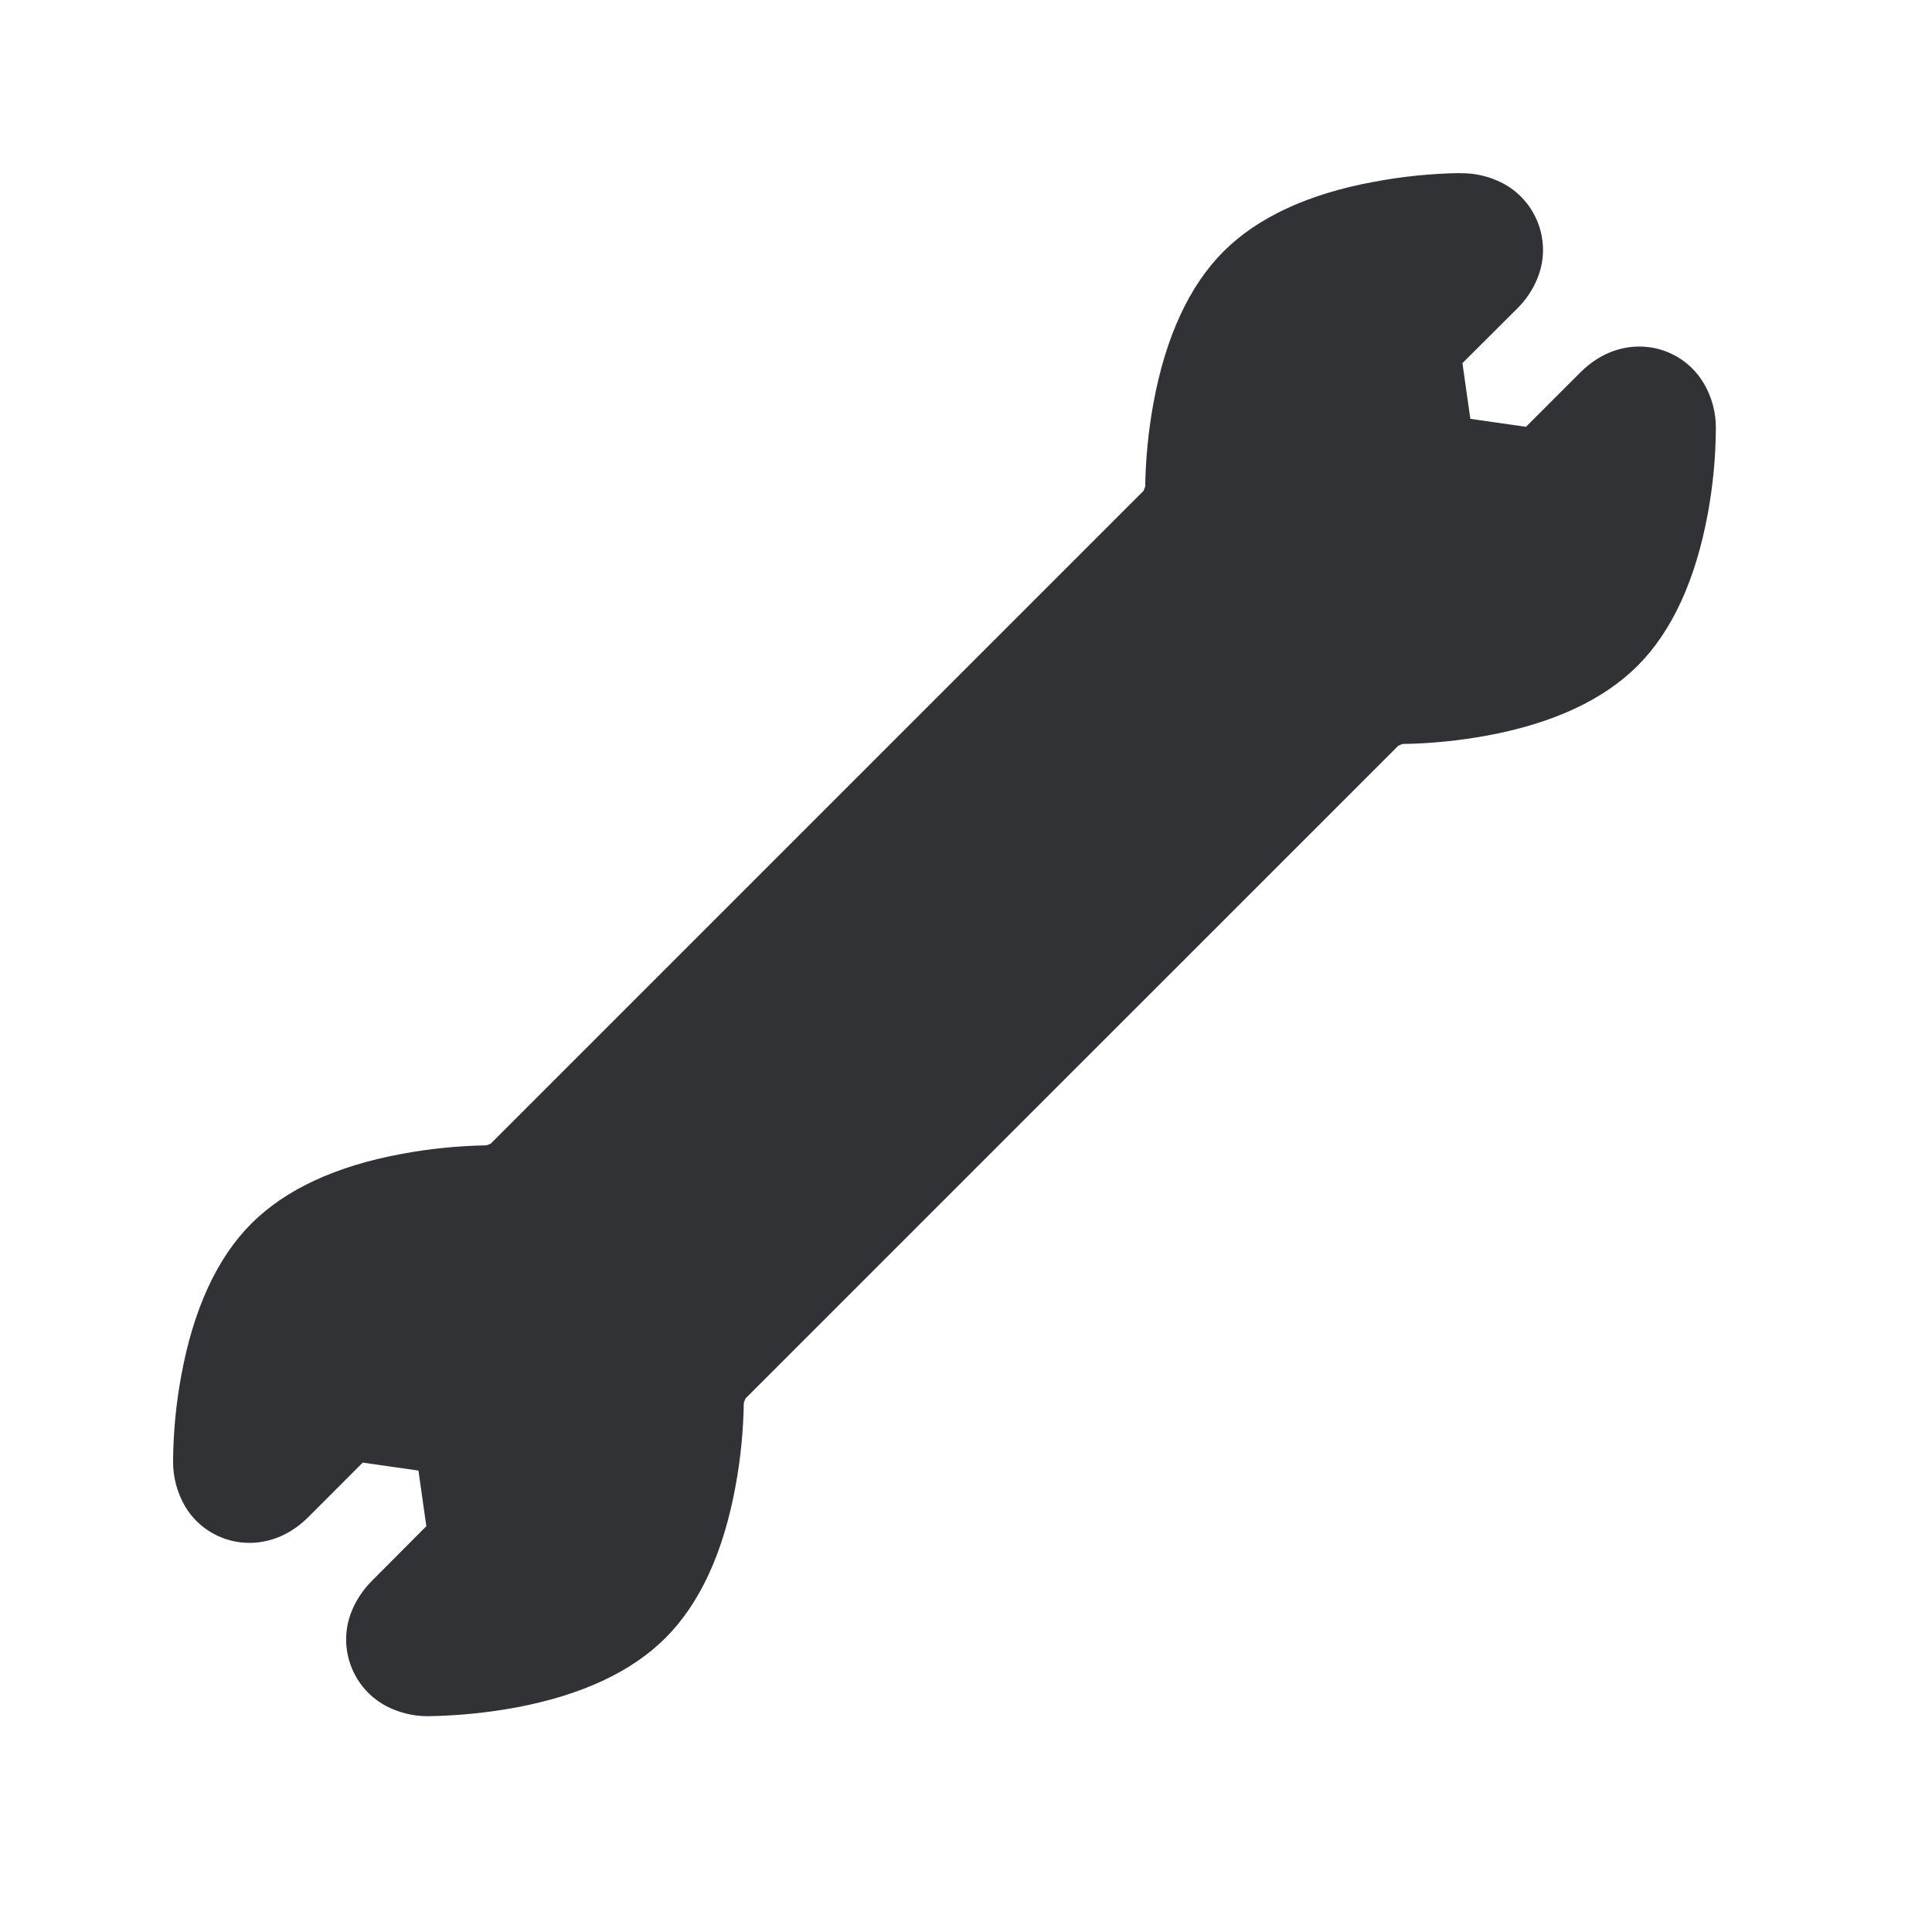
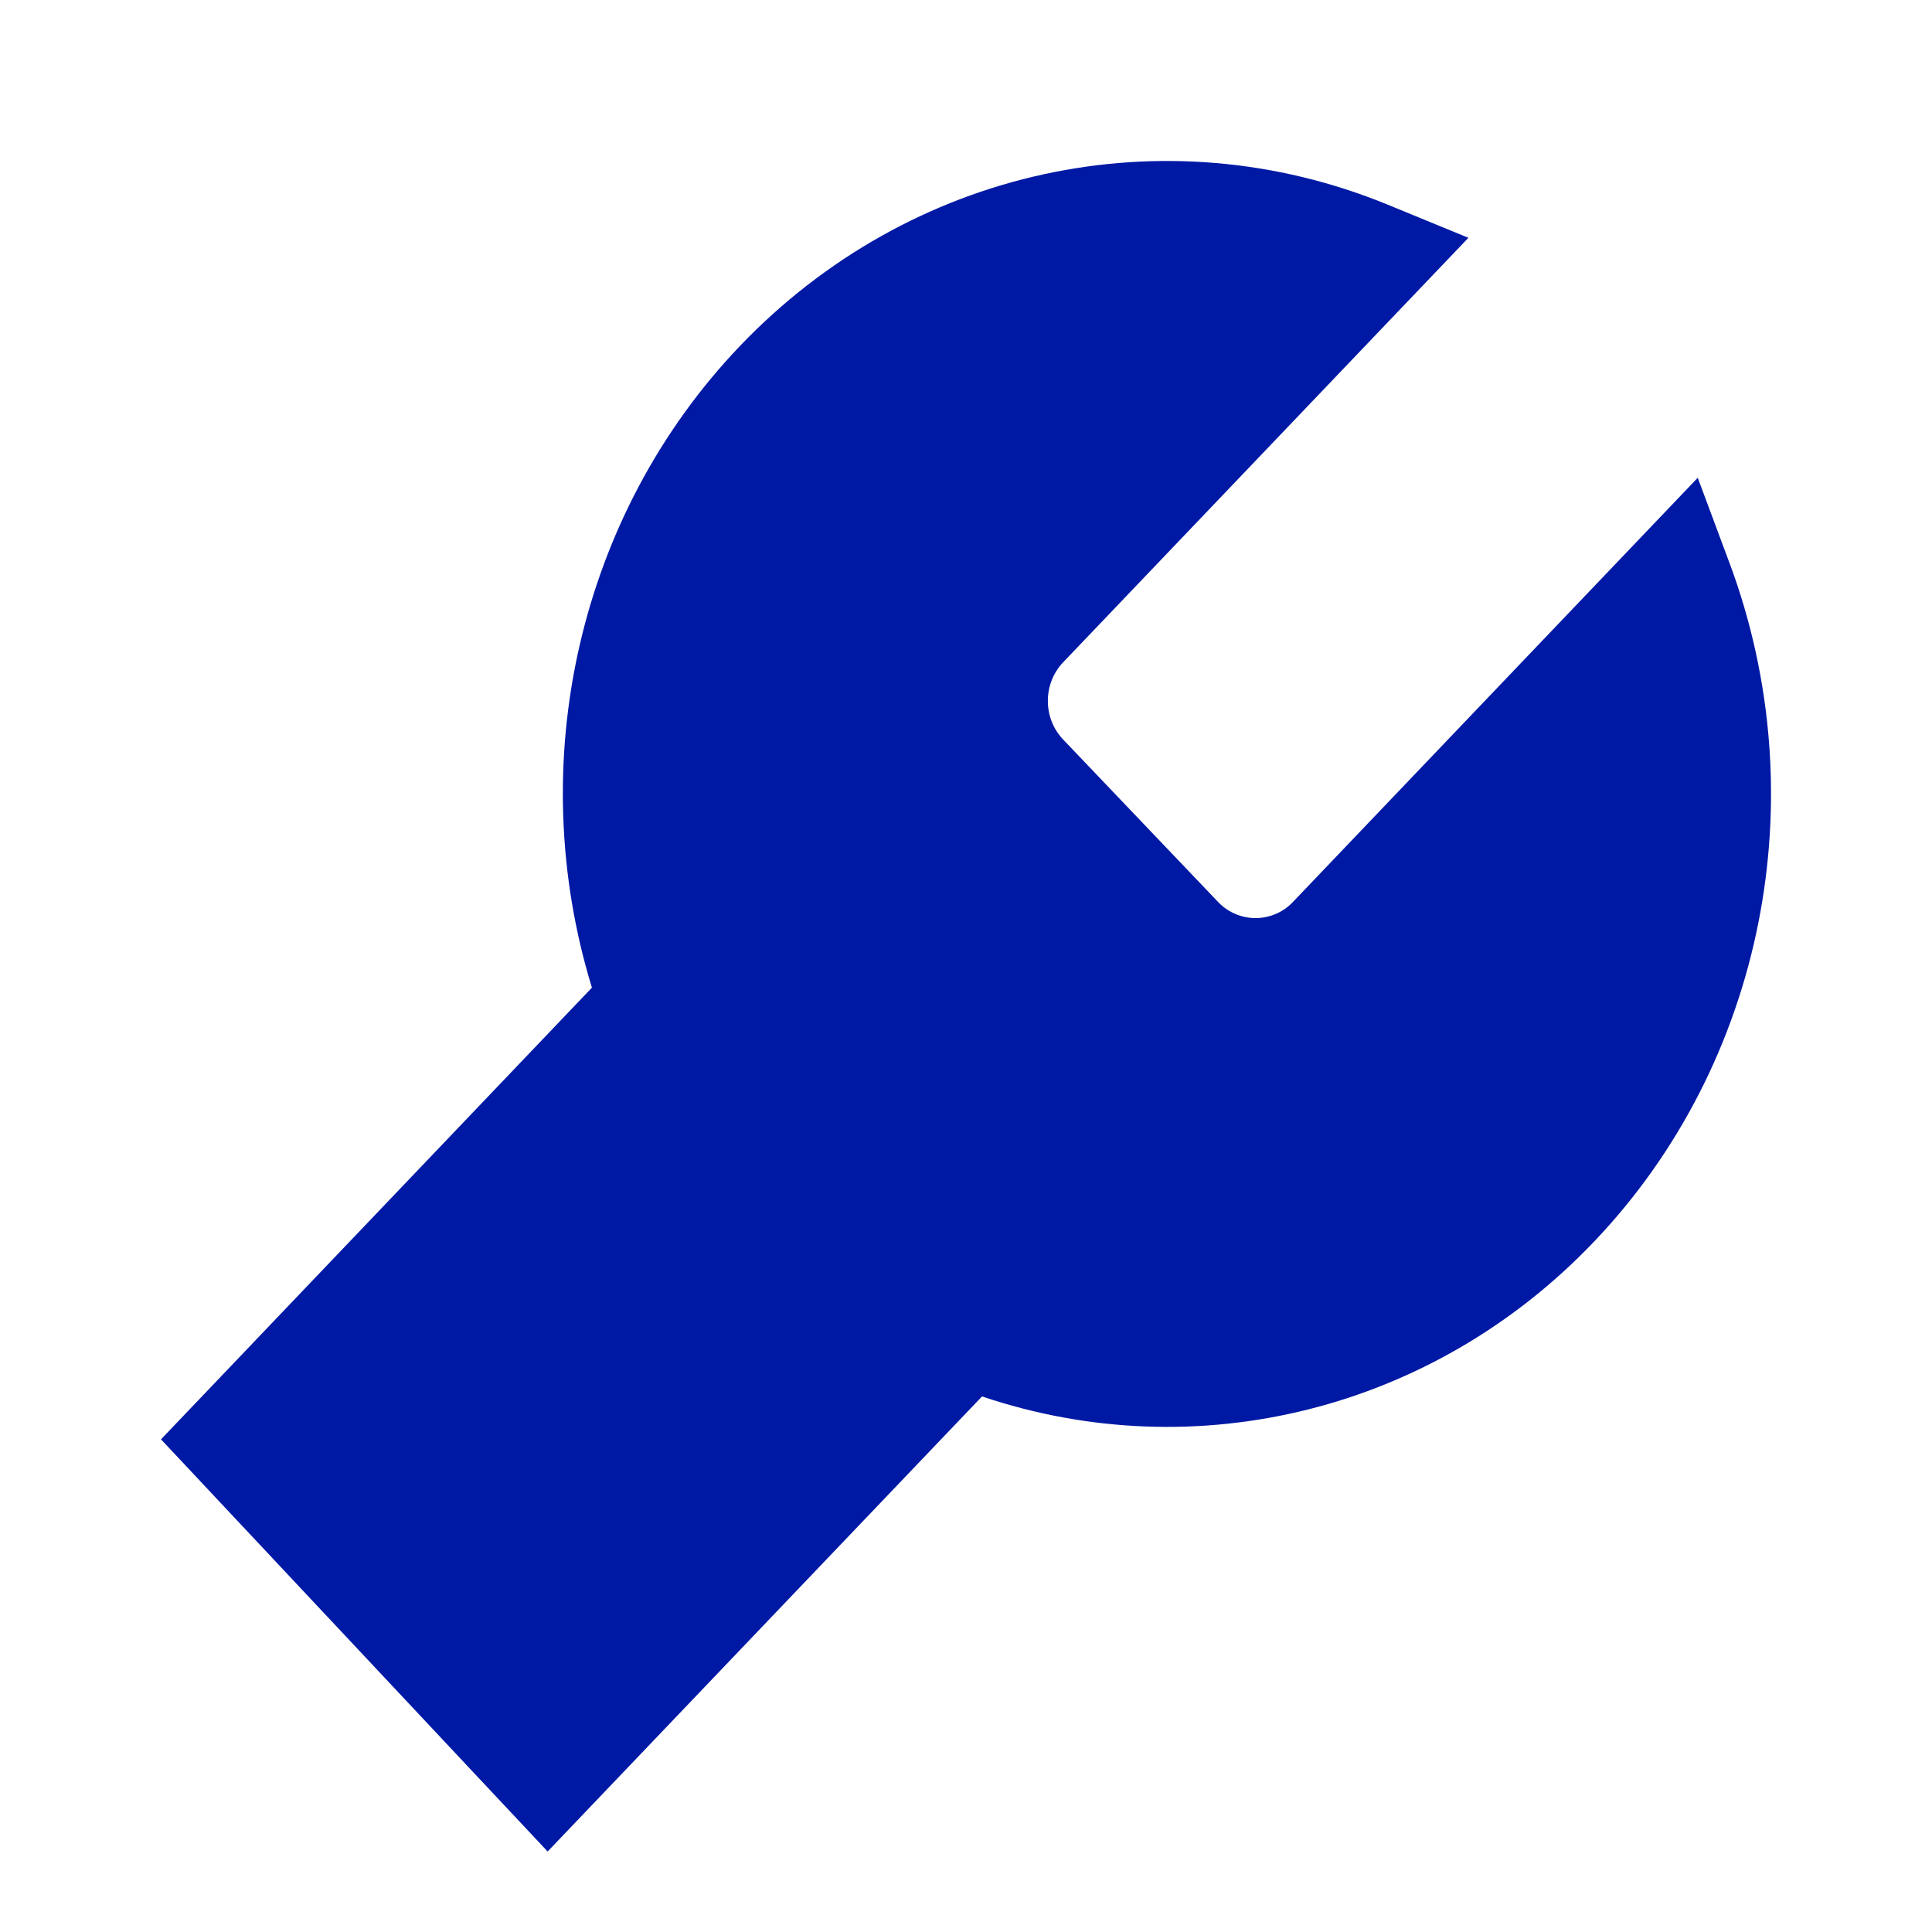
<svg xmlns="http://www.w3.org/2000/svg" width="24" height="24">
-   <path d="M18.139 2.15a6.313 6.313 0 0 0-1.079.11c-.812.15-1.44.442-1.862.865-.426.426-.72 1.064-.871 1.89a6.328 6.328 0 0 0-.101 1.029.334.334 0 0 1-.023.056l-8.106 8.106a.334.334 0 0 1-.056.022 6.336 6.336 0 0 0-1.056.107c-.815.151-1.44.442-1.863.865-.426.426-.72 1.065-.871 1.891-.064.347-.098.7-.101 1.053-.003.202.05.398.151.572.168.28.471.45.796.45.188 0 .47-.055.74-.327l.669-.67.692.099.098.691-.667.67c-.112.11-.199.238-.258.38a.936.936 0 0 0 .502 1.22c.143.061.297.092.45.09h.006a6.59 6.59 0 0 0 1.076-.107c.815-.152 1.44-.443 1.863-.866.426-.426.72-1.064.87-1.89.063-.34.096-.684.102-1.029a.334.334 0 0 1 .022-.056l8.107-8.106a.334.334 0 0 1 .056-.023 6.336 6.336 0 0 0 1.056-.106c.812-.151 1.44-.443 1.862-.866.426-.425.72-1.064.872-1.89.064-.348.098-.7.1-1.054a1.082 1.082 0 0 0-.154-.571.928.928 0 0 0-.795-.45c-.188 0-.47.055-.74.327l-.67.67-.691-.099-.098-.692.672-.67c.112-.108.199-.237.258-.38a.936.936 0 0 0-.502-1.219 1.09 1.09 0 0 0-.45-.09l-.006-.002Z" fill="#313235" fill-rule="nonzero" />
+   <path d="m21.483 6.99-.393-1.055-5.03 5.271a.64.64 0 0 1-.927 0L13.21 9.19a.69.69 0 0 1-.193-.483.69.69 0 0 1 .193-.483l5.031-5.27-1.006-.413c-2.778-1.138-5.937-.449-8.046 1.76-2 2.096-2.694 5.17-1.836 7.968L2 17.88 6.803 23l5.396-5.653c2.666.899 5.608.172 7.604-1.924 2.11-2.213 2.767-5.519 1.68-8.434" fill="#0019A5" fill-rule="nonzero" />
</svg>
